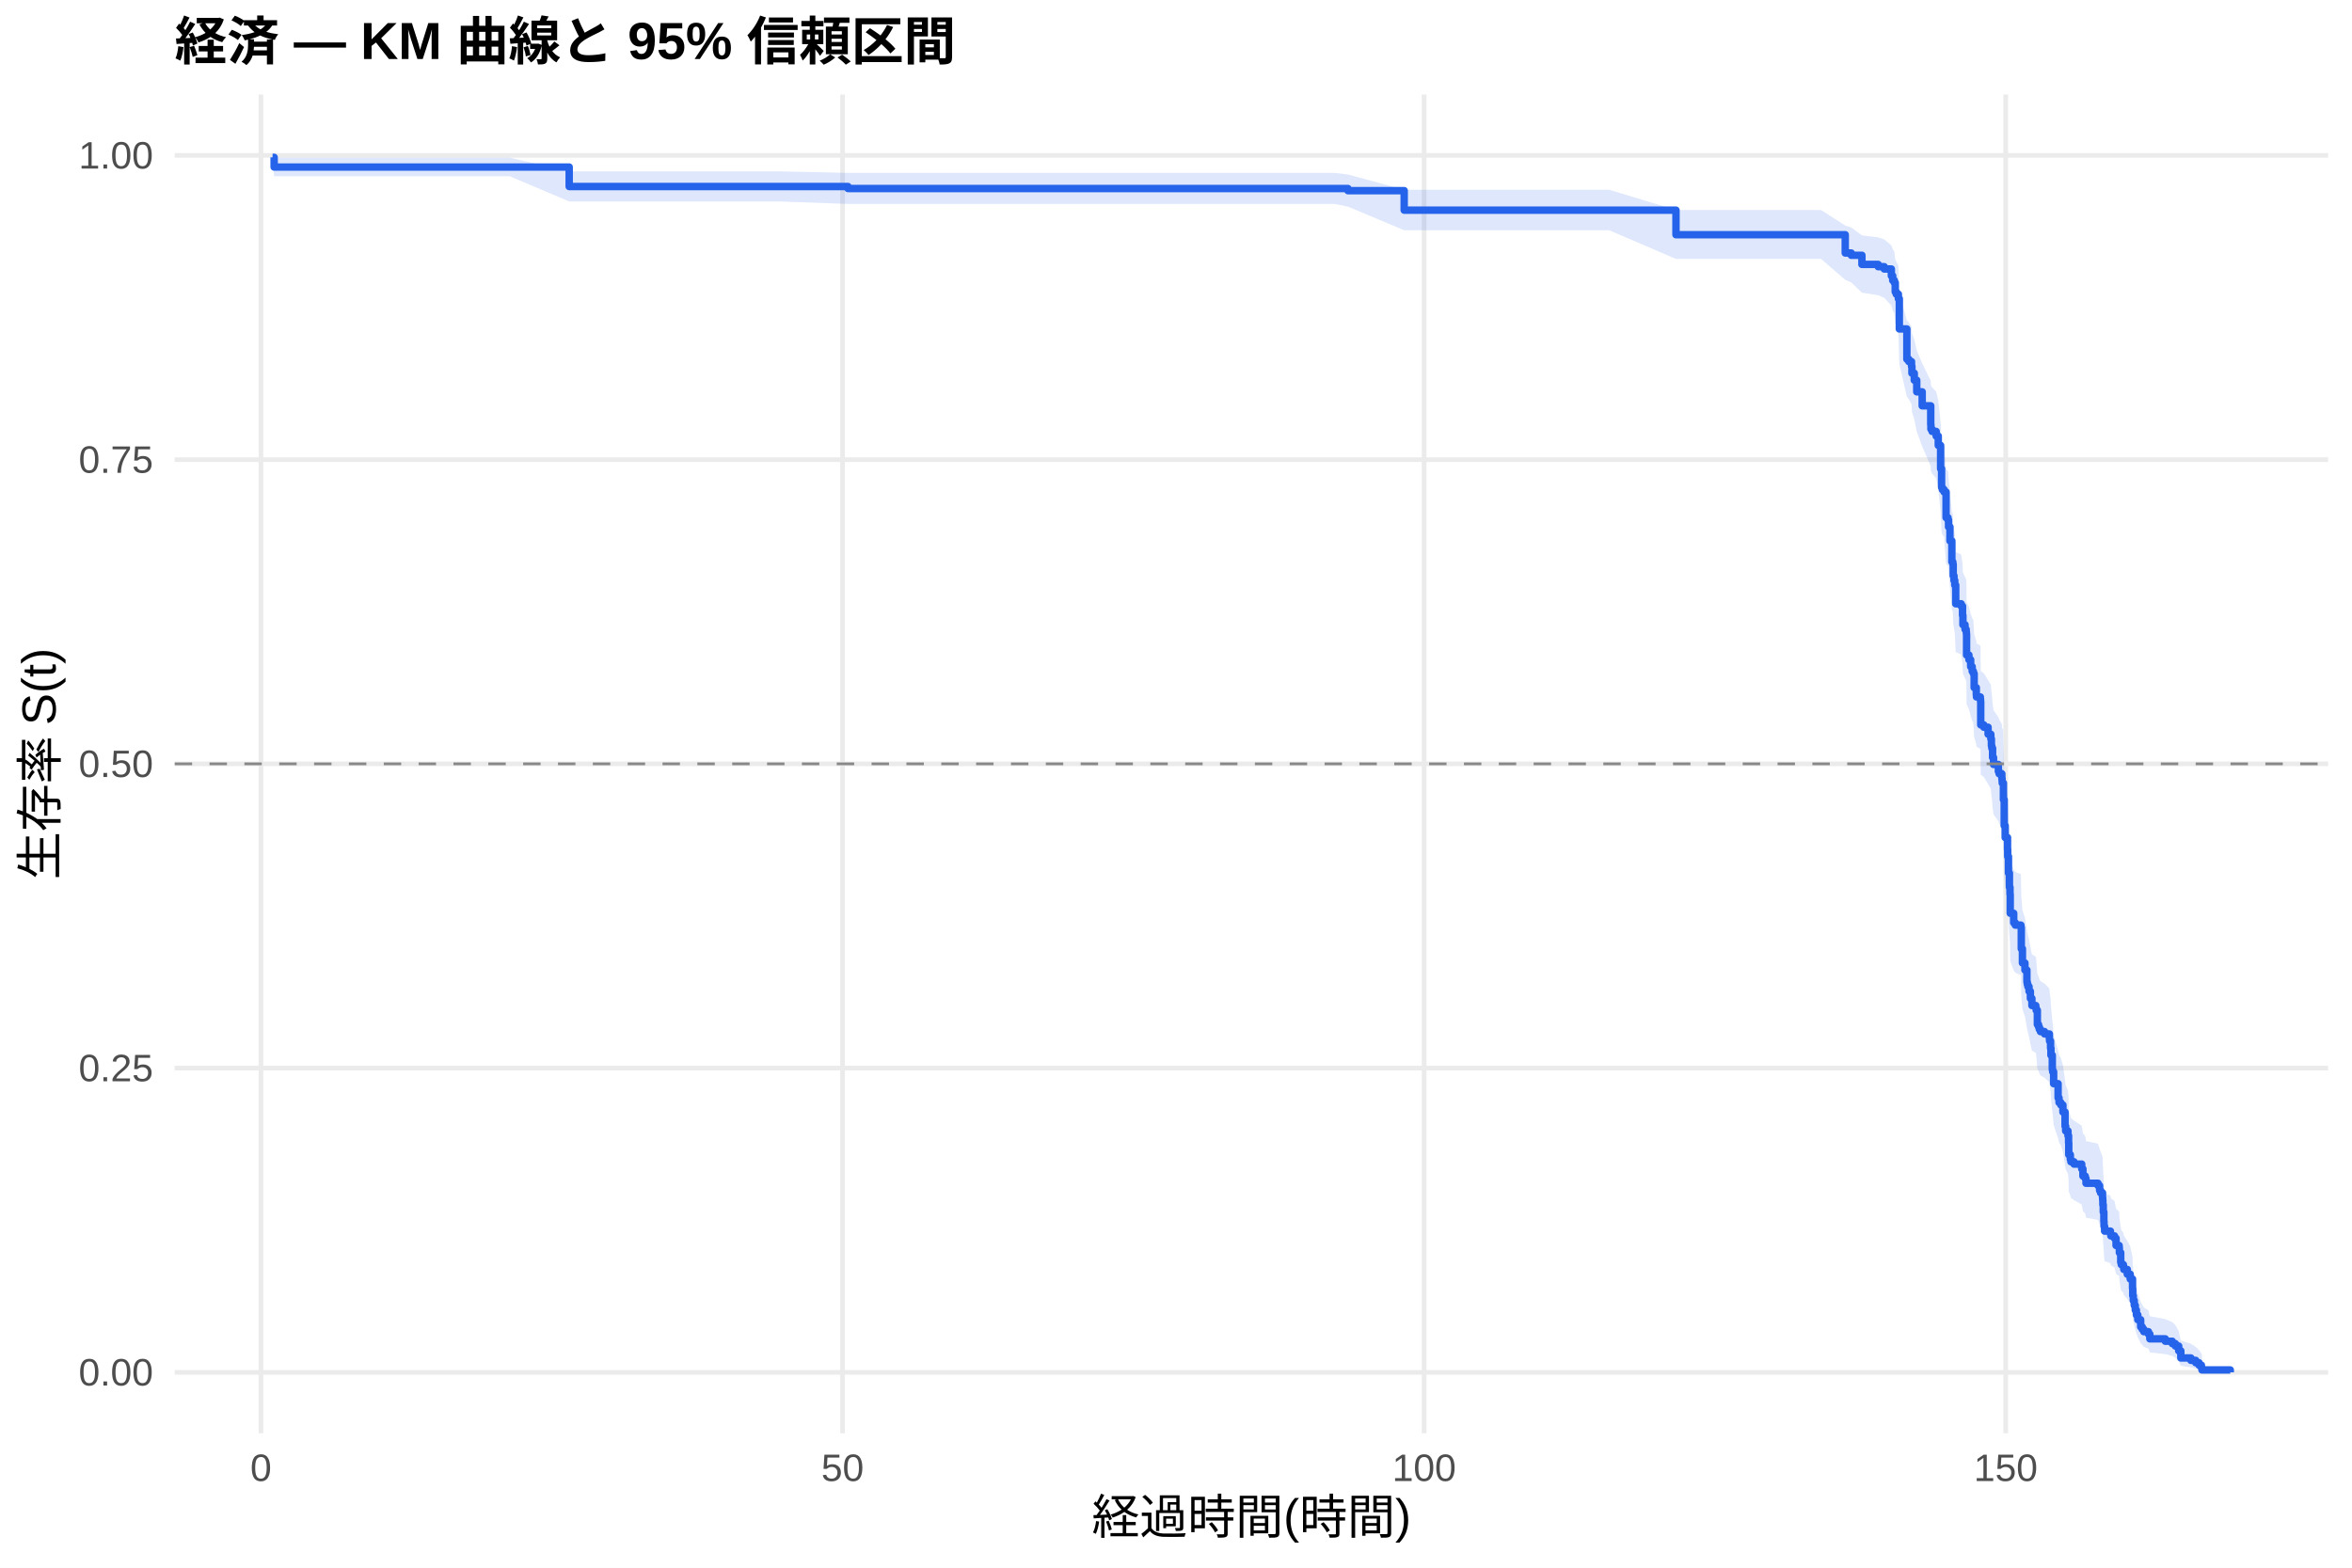
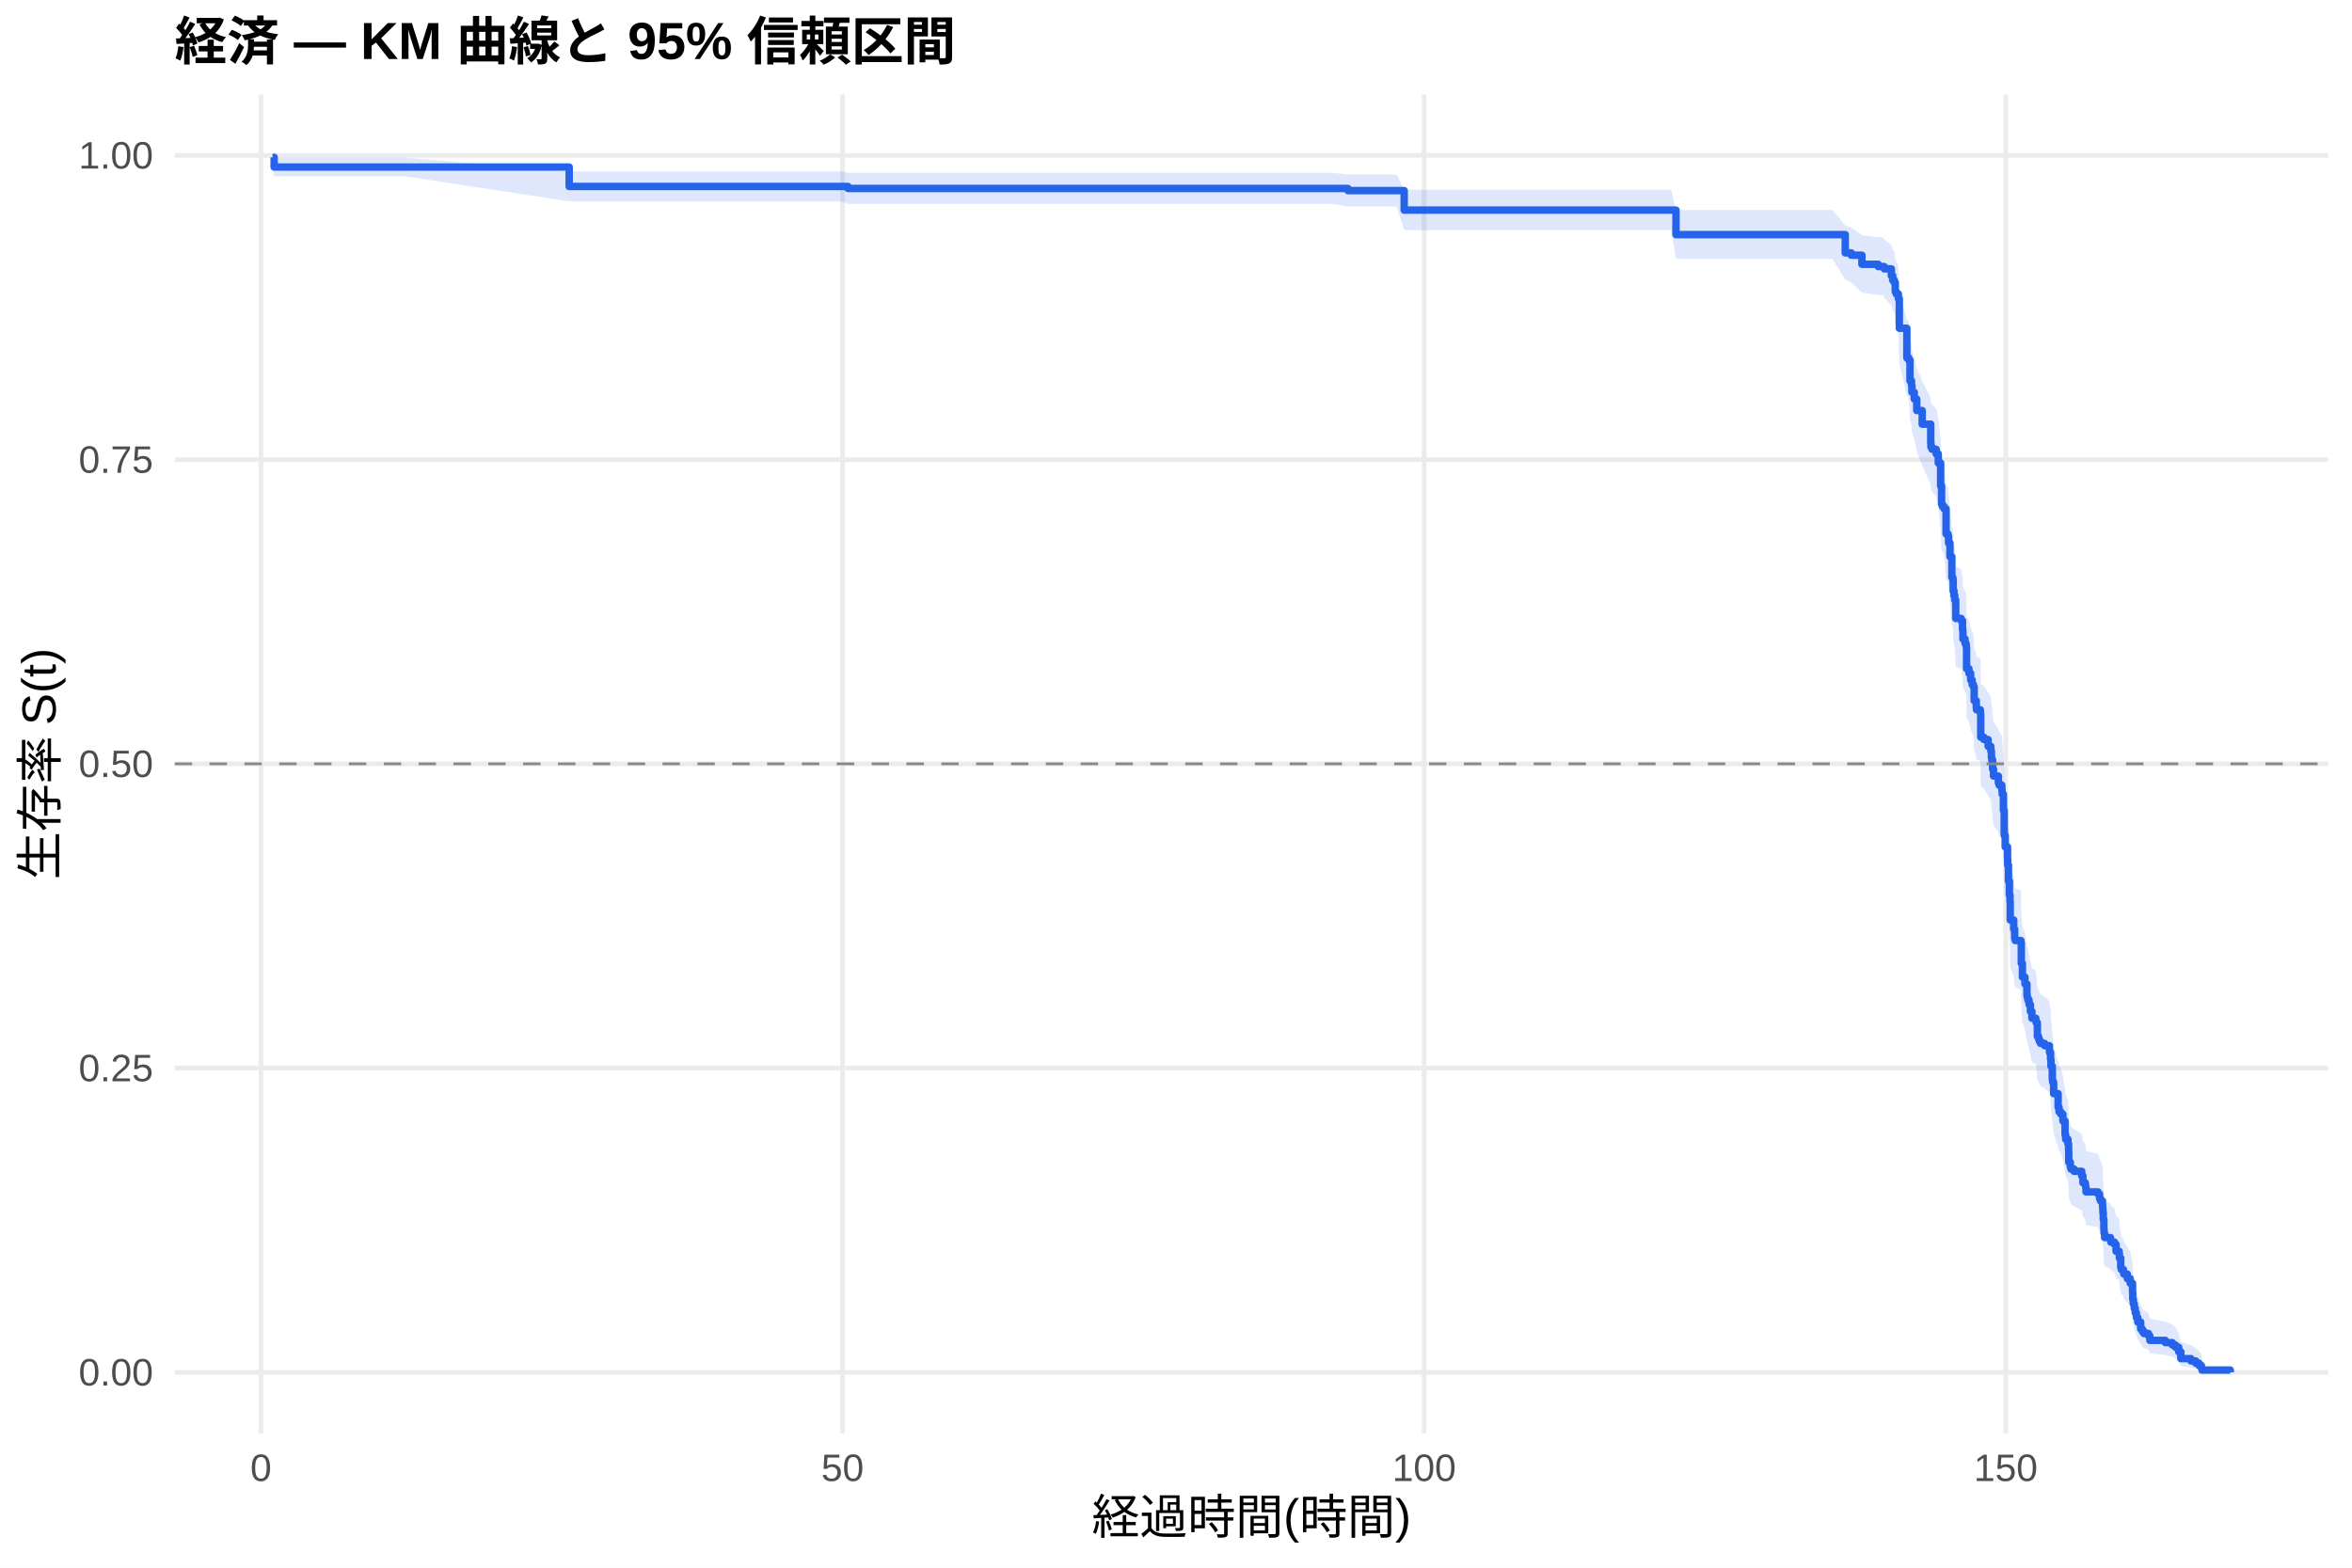
<svg xmlns="http://www.w3.org/2000/svg" width="540.00pt" height="360.00pt" viewBox="0 0 540.00 360.00">
  <g class="svglite">
    <defs>
      <style type="text/css">
    .svglite line, .svglite polyline, .svglite polygon, .svglite path, .svglite rect, .svglite circle {
      fill: none;
      stroke: #000000;
      stroke-linecap: round;
      stroke-linejoin: round;
      stroke-miterlimit: 10.00;
    }
    .svglite text {
      white-space: pre;
    }
    .svglite g.glyphgroup path {
      fill: inherit;
      stroke: none;
    }
  </style>
    </defs>
    <rect width="100%" height="100%" style="stroke: none; fill: #FFFFFF;" />
    <defs>
      <clipPath id="cpMC4wMHw1NDAuMDB8MC4wMHwzNjAuMDA=">
        <rect x="0.00" y="0.00" width="540.00" height="360.00" />
      </clipPath>
    </defs>
    <g clip-path="url(#cpMC4wMHw1NDAuMDB8MC4wMHwzNjAuMDA=)">
      <rect x="0" y="0.00" width="540.00" height="360.00" style="stroke-width: 1.07; stroke: none; fill: #FFFFFF;" />
    </g>
    <defs>
      <clipPath id="cpNDAuMTF8NTM0LjUyfDIxLjcxfDMyOS4xMg==">
        <rect x="40.11" y="21.71" width="494.41" height="307.41" />
      </clipPath>
    </defs>
    <g clip-path="url(#cpNDAuMTF8NTM0LjUyfDIxLjcxfDMyOS4xMg==)">
      <polyline points="40.11,315.14 534.52,315.14 " style="stroke-width: 1.07; stroke: #EBEBEB; stroke-linecap: butt;" />
      <polyline points="40.11,245.28 534.52,245.28 " style="stroke-width: 1.07; stroke: #EBEBEB; stroke-linecap: butt;" />
      <polyline points="40.11,175.41 534.52,175.41 " style="stroke-width: 1.07; stroke: #EBEBEB; stroke-linecap: butt;" />
      <polyline points="40.11,105.55 534.52,105.55 " style="stroke-width: 1.07; stroke: #EBEBEB; stroke-linecap: butt;" />
      <polyline points="40.11,35.68 534.52,35.68 " style="stroke-width: 1.07; stroke: #EBEBEB; stroke-linecap: butt;" />
      <polyline points="59.91,329.12 59.91,21.71 " style="stroke-width: 1.07; stroke: #EBEBEB; stroke-linecap: butt;" />
      <polyline points="193.44,329.12 193.44,21.71 " style="stroke-width: 1.07; stroke: #EBEBEB; stroke-linecap: butt;" />
      <polyline points="326.97,329.12 326.97,21.71 " style="stroke-width: 1.07; stroke: #EBEBEB; stroke-linecap: butt;" />
      <polyline points="460.50,329.12 460.50,21.71 " style="stroke-width: 1.07; stroke: #EBEBEB; stroke-linecap: butt;" />
-       <polygon points="62.58,35.68 62.94,36.22 78.74,36.22 117.06,36.22 130.68,39.35 135.40,39.35 153.34,39.35 164.24,39.35 178.89,39.35 194.69,39.70 198.12,39.70 216.50,39.70 227.27,39.70 242.23,39.70 262.39,39.70 281.13,39.70 291.50,39.70 306.41,39.70 309.48,40.07 322.39,43.58 327.29,43.58 346.25,43.58 356.35,43.58 369.44,43.58 384.79,48.22 387.20,48.22 406.47,48.22 418.09,48.22 423.65,51.79 425.03,52.24 427.48,54.05 431.22,54.51 432.60,54.97 434.24,56.34 434.55,57.27 434.91,57.73 435.13,59.59 435.36,60.05 435.85,60.99 436.07,67.23 437.80,73.56 438.25,74.05 438.87,75.03 438.96,76.51 439.50,77.99 440.07,80.46 441.32,83.45 443.28,87.44 443.32,88.44 443.59,88.95 444.53,89.95 445.01,91.96 445.55,97.01 445.77,101.07 445.95,101.58 446.35,102.09 446.80,107.70 447.24,108.22 447.37,109.75 447.69,112.83 448.13,117.47 448.35,117.98 448.44,120.57 448.62,121.60 448.80,122.64 449.02,126.79 450.27,127.31 450.58,129.39 450.67,131.47 451.16,132.52 451.42,133.04 451.47,133.56 451.51,138.27 452.05,139.32 452.45,140.89 452.80,141.94 453.07,142.47 453.25,145.62 453.74,147.20 453.78,147.73 454.67,148.26 454.72,148.79 454.76,154.07 455.47,154.60 456.45,156.19 457.08,157.25 457.21,158.84 457.30,159.37 457.48,161.50 457.70,163.10 458.81,164.69 458.99,165.23 459.61,166.29 459.66,166.83 459.70,167.36 459.88,167.36 459.97,171.16 460.15,177.14 460.37,179.87 460.91,182.60 460.95,184.24 461.13,188.08 461.35,191.37 461.48,193.02 461.53,197.44 462.33,199.65 462.69,200.20 463.98,200.75 464.07,205.74 464.33,209.08 464.91,210.75 465.36,213.54 465.45,214.10 465.58,214.66 465.85,215.77 466.16,217.45 466.51,219.14 467.40,219.70 467.49,220.26 467.76,223.63 468.03,224.19 468.20,224.75 468.47,225.32 469.41,225.88 470.52,227.01 470.56,227.57 470.79,229.27 470.88,230.97 471.19,234.37 471.28,234.93 471.50,237.78 472.52,241.20 472.74,242.34 473.15,242.92 473.63,244.63 474.12,248.08 474.26,249.23 474.79,250.38 474.93,252.11 474.97,255.01 475.33,256.17 475.46,256.75 476.17,257.33 477.95,258.51 478.22,260.27 478.75,260.86 478.93,262.04 481.69,262.63 482.05,263.82 482.27,264.41 482.72,265.60 482.76,266.19 482.80,267.38 482.89,269.17 483.03,271.57 483.07,272.77 483.20,273.97 484.54,274.57 484.63,275.18 485.47,275.78 485.83,277.60 486.54,278.21 486.59,279.43 486.90,281.87 487.03,282.48 487.52,283.10 487.61,283.72 488.41,284.95 489.08,286.19 489.61,288.68 489.66,290.57 489.79,291.83 490.01,293.10 490.24,294.38 490.50,295.66 490.82,296.96 491.48,298.92 491.84,299.58 492.20,300.24 493.26,300.91 493.58,302.25 497.14,302.93 498.74,303.61 499.45,304.30 500.21,305.69 500.70,307.84 503.01,308.57 504.12,309.31 504.88,310.05 505.42,310.76 505.55,311.25 505.55,315.07 505.42,314.87 504.88,314.61 504.12,314.31 503.01,313.99 500.70,313.65 500.21,312.55 499.45,311.77 498.74,311.37 497.14,310.96 493.58,310.55 493.26,309.71 492.20,309.28 491.84,308.85 491.48,308.42 490.82,307.10 490.50,306.21 490.24,305.31 490.01,304.40 489.79,303.48 489.66,302.55 489.61,301.16 489.08,299.27 488.41,298.32 487.61,297.37 487.52,296.89 487.03,296.41 486.90,295.93 486.59,294.00 486.54,293.02 485.83,292.54 485.47,291.07 484.63,290.58 484.54,290.09 483.20,289.60 483.07,288.61 483.03,287.62 482.89,285.64 482.80,284.15 482.76,283.15 482.72,282.65 482.27,281.64 482.05,281.14 481.69,280.14 478.93,279.63 478.75,278.62 478.22,278.12 477.95,276.60 476.17,275.59 475.46,275.08 475.33,274.58 474.97,273.58 474.93,271.06 474.79,269.54 474.26,268.53 474.12,267.52 473.63,264.47 473.15,262.94 472.74,262.43 472.52,261.40 471.50,258.33 471.28,255.76 471.19,255.25 470.88,252.15 470.79,250.60 470.56,249.05 470.52,248.53 469.41,247.49 468.47,246.97 468.20,246.45 468.03,245.93 467.76,245.41 467.49,242.29 467.40,241.77 466.51,241.25 466.16,239.68 465.85,238.11 465.58,237.06 465.45,236.54 465.36,236.01 464.91,233.39 464.33,231.81 464.07,228.65 463.98,223.90 462.69,223.37 462.33,222.84 461.53,220.72 461.48,216.47 461.35,214.87 461.13,211.67 460.95,207.93 460.91,206.33 460.37,203.65 460.15,200.96 459.97,195.03 459.88,191.25 459.70,191.25 459.66,190.72 459.61,190.19 458.99,189.12 458.81,188.59 457.70,186.99 457.48,185.39 457.30,183.25 457.21,182.72 457.08,181.11 456.45,180.04 455.47,178.43 454.76,177.90 454.72,172.53 454.67,171.99 453.78,171.45 453.74,170.91 453.25,169.29 453.07,166.06 452.80,165.52 452.45,164.43 452.05,162.81 451.51,161.73 451.47,156.84 451.42,156.30 451.16,155.76 450.67,154.67 450.58,152.49 450.27,150.31 449.02,149.76 448.80,145.39 448.62,144.29 448.44,143.20 448.35,140.45 448.13,139.90 447.69,134.95 447.37,131.63 447.24,129.97 446.80,129.42 446.35,123.31 445.95,122.75 445.77,122.20 445.55,117.73 445.01,112.12 444.53,109.87 443.59,108.74 443.32,108.18 443.28,107.05 441.32,102.52 440.07,99.11 439.50,96.26 438.96,94.54 438.87,92.82 438.25,91.67 437.80,91.10 436.07,83.58 435.85,75.96 435.36,74.80 435.13,74.23 434.91,71.90 434.55,71.32 434.24,70.15 432.60,68.39 431.22,67.80 427.48,67.21 425.03,64.85 423.65,64.25 418.09,59.46 406.47,59.46 387.20,59.46 384.79,59.46 369.44,52.87 356.35,52.87 346.25,52.87 327.29,52.87 322.39,52.87 309.48,47.45 306.41,46.83 291.50,46.83 281.13,46.83 262.39,46.83 242.23,46.83 227.27,46.83 216.50,46.83 198.12,46.83 194.69,46.83 178.89,46.26 164.24,46.26 153.34,46.26 135.40,46.26 130.68,46.26 117.06,40.48 78.74,40.48 62.94,40.48 62.58,37.00 " style="stroke-width: 0.00; stroke: none; stroke-linecap: butt; fill: #2563EB; fill-opacity: 0.15;" />
-       <polyline points="62.58,35.68 62.94,36.22 78.74,36.22 117.06,36.22 130.68,39.35 135.40,39.35 153.34,39.35 164.24,39.35 178.89,39.35 194.69,39.70 198.12,39.70 216.50,39.70 227.27,39.70 242.23,39.70 262.39,39.70 281.13,39.70 291.50,39.70 306.41,39.70 309.48,40.07 322.39,43.58 327.29,43.58 346.25,43.58 356.35,43.58 369.44,43.58 384.79,48.22 387.20,48.22 406.47,48.22 418.09,48.22 423.65,51.79 425.03,52.24 427.48,54.05 431.22,54.51 432.60,54.97 434.24,56.34 434.55,57.27 434.91,57.73 435.13,59.59 435.36,60.05 435.85,60.99 436.07,67.23 437.80,73.56 438.25,74.05 438.87,75.03 438.96,76.51 439.50,77.99 440.07,80.46 441.32,83.45 443.28,87.44 443.32,88.44 443.59,88.95 444.53,89.95 445.01,91.96 445.55,97.01 445.77,101.07 445.95,101.58 446.35,102.09 446.80,107.70 447.24,108.22 447.37,109.75 447.69,112.83 448.13,117.47 448.35,117.98 448.44,120.57 448.62,121.60 448.80,122.64 449.02,126.79 450.27,127.31 450.58,129.39 450.67,131.47 451.16,132.52 451.42,133.04 451.47,133.56 451.51,138.27 452.05,139.32 452.45,140.89 452.80,141.94 453.07,142.47 453.25,145.62 453.74,147.20 453.78,147.73 454.67,148.26 454.72,148.79 454.76,154.07 455.47,154.60 456.45,156.19 457.08,157.25 457.21,158.84 457.30,159.37 457.48,161.50 457.70,163.10 458.81,164.69 458.99,165.23 459.61,166.29 459.66,166.83 459.70,167.36 459.88,167.36 459.97,171.16 460.15,177.14 460.37,179.87 460.91,182.60 460.95,184.24 461.13,188.08 461.35,191.37 461.48,193.02 461.53,197.44 462.33,199.65 462.69,200.20 463.98,200.75 464.07,205.74 464.33,209.08 464.91,210.75 465.36,213.54 465.45,214.10 465.58,214.66 465.85,215.77 466.16,217.45 466.51,219.14 467.40,219.70 467.49,220.26 467.76,223.63 468.03,224.19 468.20,224.75 468.47,225.32 469.41,225.88 470.52,227.01 470.56,227.57 470.79,229.27 470.88,230.97 471.19,234.37 471.28,234.93 471.50,237.78 472.52,241.20 472.74,242.34 473.15,242.92 473.63,244.63 474.12,248.08 474.26,249.23 474.79,250.38 474.93,252.11 474.97,255.01 475.33,256.17 475.46,256.75 476.17,257.33 477.95,258.51 478.22,260.27 478.75,260.86 478.93,262.04 481.69,262.63 482.05,263.82 482.27,264.41 482.72,265.60 482.76,266.19 482.80,267.38 482.89,269.17 483.03,271.57 483.07,272.77 483.20,273.97 484.54,274.57 484.63,275.18 485.47,275.78 485.83,277.60 486.54,278.21 486.59,279.43 486.90,281.87 487.03,282.48 487.52,283.10 487.61,283.72 488.41,284.95 489.08,286.19 489.61,288.68 489.66,290.57 489.79,291.83 490.01,293.10 490.24,294.38 490.50,295.66 490.82,296.96 491.48,298.92 491.84,299.58 492.20,300.24 493.26,300.91 493.58,302.25 497.14,302.93 498.74,303.61 499.45,304.30 500.21,305.69 500.70,307.84 503.01,308.57 504.12,309.31 504.88,310.05 505.42,310.76 505.55,311.25 " style="stroke-width: 1.07; stroke: none; stroke-linecap: butt;" />
-       <polyline points="505.55,315.07 505.42,314.87 504.88,314.61 504.12,314.31 503.01,313.99 500.70,313.65 500.21,312.55 499.45,311.77 498.74,311.37 497.14,310.96 493.58,310.55 493.26,309.71 492.20,309.28 491.84,308.85 491.48,308.42 490.82,307.10 490.50,306.21 490.24,305.31 490.01,304.40 489.79,303.48 489.66,302.55 489.61,301.16 489.08,299.27 488.41,298.32 487.61,297.37 487.52,296.89 487.03,296.41 486.90,295.93 486.59,294.00 486.54,293.02 485.83,292.54 485.47,291.07 484.63,290.58 484.54,290.09 483.20,289.60 483.07,288.61 483.03,287.62 482.89,285.64 482.80,284.15 482.76,283.15 482.72,282.65 482.27,281.64 482.05,281.14 481.69,280.14 478.93,279.63 478.75,278.62 478.22,278.12 477.95,276.60 476.17,275.59 475.46,275.08 475.33,274.58 474.97,273.58 474.93,271.06 474.79,269.54 474.26,268.53 474.12,267.52 473.63,264.47 473.15,262.94 472.74,262.43 472.52,261.40 471.50,258.33 471.28,255.76 471.19,255.25 470.88,252.15 470.79,250.60 470.56,249.05 470.52,248.53 469.41,247.49 468.47,246.97 468.20,246.45 468.03,245.93 467.76,245.41 467.49,242.29 467.40,241.77 466.51,241.25 466.16,239.68 465.85,238.11 465.58,237.06 465.45,236.54 465.36,236.01 464.91,233.39 464.33,231.81 464.07,228.65 463.98,223.90 462.69,223.37 462.33,222.84 461.53,220.72 461.48,216.47 461.35,214.87 461.13,211.67 460.95,207.93 460.91,206.33 460.37,203.65 460.15,200.96 459.97,195.03 459.88,191.25 459.70,191.25 459.66,190.72 459.61,190.19 458.99,189.12 458.81,188.59 457.70,186.99 457.48,185.39 457.30,183.25 457.21,182.72 457.08,181.11 456.45,180.04 455.47,178.43 454.76,177.90 454.72,172.53 454.67,171.99 453.78,171.45 453.74,170.91 453.25,169.29 453.07,166.06 452.80,165.52 452.45,164.43 452.05,162.81 451.51,161.73 451.47,156.84 451.42,156.30 451.16,155.76 450.67,154.67 450.58,152.49 450.27,150.31 449.02,149.76 448.80,145.39 448.62,144.29 448.44,143.20 448.35,140.45 448.13,139.90 447.69,134.95 447.37,131.63 447.24,129.97 446.80,129.42 446.35,123.31 445.95,122.75 445.77,122.20 445.55,117.73 445.01,112.12 444.53,109.87 443.59,108.74 443.32,108.18 443.28,107.05 441.32,102.52 440.07,99.11 439.50,96.26 438.96,94.54 438.87,92.82 438.25,91.67 437.80,91.10 436.07,83.58 435.85,75.96 435.36,74.80 435.13,74.23 434.91,71.90 434.55,71.32 434.24,70.15 432.60,68.39 431.22,67.80 427.48,67.21 425.03,64.85 423.65,64.25 418.09,59.46 406.47,59.46 387.20,59.46 384.79,59.46 369.44,52.87 356.35,52.87 346.25,52.87 327.29,52.87 322.39,52.87 309.48,47.45 306.41,46.83 291.50,46.83 281.13,46.83 262.39,46.83 242.23,46.83 227.27,46.83 216.50,46.83 198.12,46.83 194.69,46.83 178.89,46.26 164.24,46.26 153.34,46.26 135.40,46.26 130.68,46.26 117.06,40.48 78.74,40.48 62.94,40.48 62.58,37.00 " style="stroke-width: 1.07; stroke: none; stroke-linecap: butt;" />
-       <polyline points="62.58,36.13 62.94,36.13 62.94,38.36 78.74,38.36 78.74,38.36 117.06,38.36 117.06,38.36 130.68,38.36 130.68,42.83 135.40,42.83 135.40,42.83 153.34,42.83 153.34,42.83 164.24,42.83 164.24,42.83 178.89,42.83 178.89,42.83 194.69,42.83 194.69,43.29 198.12,43.29 198.12,43.29 216.50,43.29 216.50,43.29 227.27,43.29 227.27,43.29 242.23,43.29 242.23,43.29 262.39,43.29 262.39,43.29 281.13,43.29 281.13,43.29 291.50,43.29 291.50,43.29 306.41,43.29 306.41,43.29 309.48,43.29 309.48,43.78 322.39,43.78 322.39,48.26 327.29,48.26 327.29,48.26 346.25,48.26 346.25,48.26 356.35,48.26 356.35,48.26 369.44,48.26 369.44,48.26 384.79,48.26 384.79,53.90 387.20,53.90 387.20,53.90 406.47,53.90 406.47,53.90 418.09,53.90 418.09,53.90 423.65,53.90 423.65,58.10 425.03,58.10 425.03,58.62 427.48,58.62 427.48,60.72 431.22,60.72 431.22,61.24 432.60,61.24 432.60,61.77 434.24,61.77 434.24,63.34 434.55,63.34 434.55,64.39 434.91,64.39 434.91,64.92 435.13,64.92 435.13,67.01 435.36,67.01 435.36,67.54 435.85,67.54 435.85,68.59 436.07,68.59 436.07,75.54 437.80,75.54 437.80,82.49 438.25,82.49 438.25,83.03 438.87,83.03 438.87,84.10 438.96,84.10 438.96,85.70 439.50,85.70 439.50,87.31 440.07,87.31 440.07,89.98 441.32,89.98 441.32,93.19 443.28,93.19 443.28,97.47 443.32,97.47 443.32,98.54 443.59,98.54 443.59,99.07 444.53,99.07 444.53,100.14 445.01,100.14 445.01,102.28 445.55,102.28 445.55,107.63 445.77,107.63 445.77,111.91 445.95,111.91 445.95,112.44 446.35,112.44 446.35,112.98 446.80,112.98 446.80,118.86 447.24,118.86 447.24,119.40 447.37,119.40 447.37,121.00 447.69,121.00 447.69,124.21 448.13,124.21 448.13,129.02 448.35,129.02 448.35,129.56 448.44,129.56 448.44,132.23 448.62,132.23 448.62,133.30 448.80,133.30 448.80,134.37 449.02,134.37 449.02,138.65 450.27,138.65 450.27,139.18 450.58,139.18 450.58,141.32 450.67,141.32 450.67,143.46 451.16,143.46 451.16,144.53 451.42,144.53 451.42,145.07 451.47,145.07 451.47,145.60 451.51,145.60 451.51,150.42 452.05,150.42 452.05,151.49 452.45,151.49 452.45,153.09 452.80,153.09 452.80,154.16 453.07,154.16 453.07,154.69 453.25,154.69 453.25,157.90 453.74,157.90 453.74,159.51 453.78,159.51 453.78,160.04 454.67,160.04 454.67,160.58 454.72,160.58 454.72,161.11 454.76,161.11 454.76,166.46 455.47,166.46 455.47,167.00 456.45,167.00 456.45,168.60 457.08,168.60 457.08,169.67 457.21,169.67 457.21,171.27 457.30,171.27 457.30,171.81 457.48,171.81 457.48,173.95 457.70,173.95 457.70,175.55 458.81,175.55 458.81,177.16 458.99,177.16 458.99,177.69 459.61,177.69 459.61,178.76 459.66,178.76 459.66,179.30 459.70,179.30 459.70,179.83 459.88,179.83 459.88,179.83 459.97,179.83 459.97,183.64 460.15,183.64 460.15,189.61 460.37,189.61 460.37,192.33 460.91,192.33 460.91,195.05 460.95,195.05 460.95,196.68 461.13,196.68 461.13,200.48 461.35,200.48 461.35,203.74 461.48,203.74 461.48,205.37 461.53,205.37 461.53,209.72 462.33,209.72 462.33,211.89 462.69,211.89 462.69,212.44 463.98,212.44 463.98,212.98 464.07,212.98 464.07,217.87 464.33,217.87 464.33,221.13 464.91,221.13 464.91,222.76 465.36,222.76 465.36,225.48 465.45,225.48 465.45,226.02 465.58,226.02 465.58,226.57 465.85,226.57 465.85,227.65 466.16,227.65 466.16,229.28 466.51,229.28 466.51,230.91 467.40,230.91 467.40,231.46 467.49,231.46 467.49,232.00 467.76,232.00 467.76,235.26 468.03,235.26 468.03,235.80 468.20,235.80 468.20,236.35 468.47,236.35 468.47,236.89 469.41,236.89 469.41,237.43 470.52,237.43 470.52,238.52 470.56,238.52 470.56,239.06 470.79,239.06 470.79,240.69 470.88,240.69 470.88,242.32 471.19,242.32 471.19,245.59 471.28,245.59 471.28,246.13 471.50,246.13 471.50,248.85 472.52,248.85 472.52,252.11 472.74,252.11 472.74,253.19 473.15,253.19 473.15,253.74 473.63,253.74 473.63,255.37 474.12,255.37 474.12,258.63 474.26,258.63 474.26,259.71 474.79,259.71 474.79,260.80 474.93,260.80 474.93,262.43 474.97,262.43 474.97,265.15 475.33,265.15 475.33,266.23 475.46,266.23 475.46,266.78 476.17,266.78 476.17,267.32 477.95,267.32 477.95,268.42 478.22,268.42 478.22,270.07 478.75,270.07 478.75,270.62 478.93,270.62 478.93,271.72 481.69,271.72 481.69,272.27 482.05,272.27 482.05,273.37 482.27,273.37 482.27,273.92 482.72,273.92 482.72,275.02 482.76,275.02 482.76,275.57 482.80,275.57 482.80,276.67 482.89,276.67 482.89,278.32 483.03,278.32 483.03,280.51 483.07,280.51 483.07,281.61 483.20,281.61 483.20,282.71 484.54,282.71 484.54,283.26 484.63,283.26 484.63,283.81 485.47,283.81 485.47,284.36 485.83,284.36 485.83,286.01 486.54,286.01 486.54,286.56 486.59,286.56 486.59,287.66 486.90,287.66 486.90,289.86 487.03,289.86 487.03,290.41 487.52,290.41 487.52,290.96 487.61,290.96 487.61,291.51 488.41,291.51 488.41,292.61 489.08,292.61 489.08,293.71 489.61,293.71 489.61,295.90 489.66,295.90 489.66,297.55 489.79,297.55 489.79,298.65 490.01,298.65 490.01,299.75 490.24,299.75 490.24,300.85 490.50,300.85 490.50,301.95 490.82,301.95 490.82,303.05 491.48,303.05 491.48,304.70 491.84,304.70 491.84,305.25 492.20,305.25 492.20,305.80 493.26,305.80 493.26,306.35 493.58,306.35 493.58,307.45 497.14,307.45 497.14,308.00 498.74,308.00 498.74,308.55 499.45,308.55 499.45,309.10 500.21,309.10 500.21,310.20 500.70,310.20 500.70,311.84 503.01,311.84 503.01,312.39 504.12,312.39 504.12,312.94 504.88,312.94 504.88,313.49 505.42,313.49 505.42,314.04 505.55,314.04 505.55,314.59 512.05,314.59 512.05,315.14 " style="stroke-width: 1.71; stroke: #2563EB; stroke-linecap: butt;" />
+       <polygon points="62.58,35.68 62.94,36.22 92.98,36.22 130.68,39.35 131.31,39.35 149.64,39.35 167.58,39.35 178.49,39.35 193.13,39.35 194.69,39.69 212.36,39.69 230.74,39.69 241.51,39.69 256.47,39.69 276.63,39.69 295.37,39.69 305.74,39.69 309.48,40.06 320.65,40.06 322.39,43.57 341.53,43.57 360.49,43.57 370.59,43.57 383.68,43.57 384.79,48.21 401.44,48.21 420.71,48.21 423.65,51.77 425.03,52.22 427.48,54.03 431.22,54.49 432.33,54.49 432.60,54.94 434.24,56.32 434.55,57.24 434.91,57.71 435.13,59.56 435.36,60.03 435.85,60.96 436.07,67.10 437.80,73.32 438.25,73.80 438.52,78.16 438.87,79.13 438.96,80.59 439.50,82.05 440.07,84.50 441.32,87.45 443.28,91.39 443.32,92.38 443.59,92.88 444.53,93.87 445.01,95.85 445.55,100.83 445.77,104.83 445.95,105.33 446.35,105.84 446.80,111.37 447.24,111.87 447.37,113.38 447.69,116.42 448.13,120.98 448.35,121.49 448.44,124.03 448.62,125.05 448.80,126.07 449.02,130.15 450.27,130.66 450.58,132.71 450.67,134.76 451.16,135.79 451.42,136.30 451.47,136.81 451.51,141.45 452.05,142.48 452.45,144.02 452.80,145.06 453.07,145.57 453.25,148.68 453.74,150.23 453.78,150.75 454.67,151.27 454.72,151.79 454.76,156.98 455.47,157.50 456.45,159.06 457.08,160.11 457.21,161.67 457.30,162.19 457.48,164.28 457.70,165.85 458.81,167.42 458.99,167.95 459.61,169.00 459.66,169.52 459.70,170.04 459.97,173.72 460.15,179.51 460.37,182.16 460.91,184.80 460.95,186.39 461.13,190.10 461.35,193.29 461.48,194.89 461.53,199.16 462.33,201.30 462.55,203.44 462.69,203.97 463.98,204.51 464.07,209.34 464.33,212.57 464.91,214.19 465.36,216.89 465.45,217.43 465.58,217.97 465.85,219.06 466.16,220.68 466.51,222.31 467.40,222.85 467.49,223.40 467.76,226.66 468.03,227.20 468.20,227.75 468.47,228.30 469.41,228.84 470.52,229.93 470.56,230.48 470.79,232.12 470.88,233.76 471.19,237.05 471.28,237.60 471.50,240.35 472.52,243.67 472.74,244.77 473.15,245.32 473.63,246.99 474.12,250.32 474.26,251.43 474.79,252.55 474.93,254.22 474.97,257.02 475.33,258.15 475.46,258.71 476.17,259.27 477.95,260.39 478.22,262.09 478.75,262.65 478.84,263.22 478.93,264.35 481.69,264.91 482.05,266.05 482.27,266.61 482.72,267.75 482.76,268.32 482.80,269.46 482.89,271.17 483.03,273.47 483.07,274.62 483.20,275.77 484.54,276.35 484.63,276.93 485.47,277.51 485.83,279.25 486.54,279.83 486.59,280.99 486.90,283.33 487.03,283.92 487.52,284.51 487.61,285.10 488.41,286.28 489.08,287.47 489.61,289.85 489.66,291.65 489.79,292.86 490.01,294.08 490.24,295.30 490.50,296.53 490.82,297.77 491.48,299.64 491.84,300.27 492.20,300.91 493.26,301.54 493.58,302.83 497.14,303.48 498.74,304.13 499.45,304.79 500.21,306.12 500.70,308.17 503.01,308.87 504.12,309.57 504.88,310.28 505.42,310.96 505.55,311.43 505.55,315.07 505.42,314.88 504.88,314.63 504.12,314.35 503.01,314.05 500.70,313.72 500.21,312.67 499.45,311.93 498.74,311.54 497.14,311.16 493.58,310.76 493.26,309.96 492.20,309.56 491.84,309.15 491.48,308.73 490.82,307.48 490.50,306.63 490.24,305.77 490.01,304.90 489.79,304.02 489.66,303.14 489.61,301.81 489.08,300.02 488.41,299.11 487.61,298.20 487.52,297.75 487.03,297.29 486.90,296.83 486.59,294.99 486.54,294.07 485.83,293.60 485.47,292.21 484.63,291.74 484.54,291.27 483.20,290.81 483.07,289.87 483.03,288.93 482.89,287.04 482.80,285.62 482.76,284.67 482.72,284.19 482.27,283.24 482.05,282.76 481.69,281.80 478.93,281.32 478.84,280.36 478.75,279.88 478.22,279.40 477.95,277.96 476.17,276.99 475.46,276.51 475.33,276.03 474.97,275.06 474.93,272.63 474.79,271.17 474.26,270.19 474.12,269.21 473.63,266.28 473.15,264.80 472.74,264.31 472.52,263.32 471.50,260.36 471.28,257.89 471.19,257.39 470.88,254.41 470.79,252.92 470.56,251.42 470.52,250.92 469.41,249.92 468.47,249.42 468.20,248.92 468.03,248.42 467.76,247.92 467.49,244.91 467.40,244.41 466.51,243.91 466.16,242.40 465.85,240.89 465.58,239.88 465.45,239.37 465.36,238.87 464.91,236.34 464.33,234.83 464.07,231.78 463.98,227.21 462.69,226.70 462.55,226.19 462.33,224.15 461.53,222.10 461.48,218.01 461.35,216.47 461.13,213.39 460.95,209.78 460.91,208.23 460.37,205.65 460.15,203.06 459.97,197.36 459.70,193.72 459.66,193.20 459.61,192.67 458.99,191.63 458.81,191.11 457.70,189.54 457.48,187.98 457.30,185.88 457.21,185.36 457.08,183.79 456.45,182.74 455.47,181.17 454.76,180.64 454.72,175.38 454.67,174.86 453.78,174.33 453.74,173.80 453.25,172.22 453.07,169.05 452.80,168.52 452.45,167.46 452.05,165.87 451.51,164.81 451.47,160.03 451.42,159.50 451.16,158.97 450.67,157.91 450.58,155.77 450.27,153.64 449.02,153.11 448.80,148.83 448.62,147.75 448.44,146.68 448.35,144.00 448.13,143.46 447.69,138.61 447.37,135.37 447.24,133.75 446.80,133.21 446.35,127.24 445.95,126.70 445.77,126.15 445.55,121.79 445.01,116.31 444.53,114.12 443.59,113.02 443.32,112.47 443.28,111.36 441.32,106.94 440.07,103.62 439.50,100.84 438.96,99.16 438.87,97.49 438.52,96.37 438.25,91.31 437.80,90.75 436.07,83.38 435.85,75.93 435.36,74.77 435.13,74.19 434.91,71.87 434.55,71.28 434.24,70.11 432.60,68.35 432.33,67.77 431.22,67.77 427.48,67.18 425.03,64.82 423.65,64.22 420.71,59.44 401.44,59.44 384.79,59.44 383.68,52.85 370.59,52.85 360.49,52.85 341.53,52.85 322.39,52.85 320.65,47.42 309.48,47.42 305.74,46.82 295.37,46.82 276.63,46.82 256.47,46.82 241.51,46.82 230.74,46.82 212.36,46.82 194.69,46.82 193.13,46.25 178.49,46.25 167.58,46.25 149.64,46.25 131.31,46.25 130.68,46.25 92.98,40.48 62.94,40.48 62.58,37.00 " style="stroke-width: 0.00; stroke: none; stroke-linecap: butt; fill: #2563EB; fill-opacity: 0.15;" />
+       <polyline points="62.58,35.68 62.94,36.22 92.98,36.22 130.68,39.35 131.31,39.35 149.64,39.35 167.58,39.35 178.49,39.35 193.13,39.35 194.69,39.69 212.36,39.69 230.74,39.69 241.51,39.69 256.47,39.69 276.63,39.69 295.37,39.69 305.74,39.69 309.48,40.06 320.65,40.06 322.39,43.57 341.53,43.57 360.49,43.57 370.59,43.57 383.68,43.57 384.79,48.21 401.44,48.21 420.71,48.21 423.65,51.77 425.03,52.22 427.48,54.03 431.22,54.49 432.33,54.49 432.60,54.94 434.24,56.32 434.55,57.24 434.91,57.71 435.13,59.56 435.36,60.03 435.85,60.96 436.07,67.10 437.80,73.32 438.25,73.80 438.52,78.16 438.87,79.13 438.96,80.59 439.50,82.05 440.07,84.50 441.32,87.45 443.28,91.39 443.32,92.38 443.59,92.88 444.53,93.87 445.01,95.85 445.55,100.83 445.77,104.83 445.95,105.33 446.35,105.84 446.80,111.37 447.24,111.87 447.37,113.38 447.69,116.42 448.13,120.98 448.35,121.49 448.44,124.03 448.62,125.05 448.80,126.07 449.02,130.15 450.27,130.66 450.58,132.71 450.67,134.76 451.16,135.79 451.42,136.30 451.47,136.81 451.51,141.45 452.05,142.48 452.45,144.02 452.80,145.06 453.07,145.57 453.25,148.68 453.74,150.23 453.78,150.75 454.67,151.27 454.72,151.79 454.76,156.98 455.47,157.50 456.45,159.06 457.08,160.11 457.21,161.67 457.30,162.19 457.48,164.28 457.70,165.85 458.81,167.42 458.99,167.95 459.61,169.00 459.66,169.52 459.70,170.04 459.97,173.72 460.15,179.51 460.37,182.16 460.91,184.80 460.95,186.39 461.13,190.10 461.35,193.29 461.48,194.89 461.53,199.16 462.33,201.30 462.55,203.44 462.69,203.97 463.98,204.51 464.07,209.34 464.33,212.57 464.91,214.19 465.36,216.89 465.45,217.43 465.58,217.97 465.85,219.06 466.16,220.68 466.51,222.31 467.40,222.85 467.49,223.40 467.76,226.66 468.03,227.20 468.20,227.75 468.47,228.30 469.41,228.84 470.52,229.93 470.56,230.48 470.79,232.12 470.88,233.76 471.19,237.05 471.28,237.60 471.50,240.35 472.52,243.67 472.74,244.77 473.15,245.32 473.63,246.99 474.12,250.32 474.26,251.43 474.79,252.55 474.93,254.22 474.97,257.02 475.33,258.15 475.46,258.71 476.17,259.27 477.95,260.39 478.22,262.09 478.75,262.65 478.84,263.22 478.93,264.35 481.69,264.91 482.05,266.05 482.27,266.61 482.72,267.75 482.76,268.32 482.80,269.46 482.89,271.17 483.03,273.47 483.07,274.62 483.20,275.77 484.54,276.35 484.63,276.93 485.47,277.51 485.83,279.25 486.54,279.83 486.59,280.99 486.90,283.33 487.03,283.92 487.52,284.51 487.61,285.10 488.41,286.28 489.08,287.47 489.61,289.85 489.66,291.65 489.79,292.86 490.01,294.08 490.24,295.30 490.50,296.53 490.82,297.77 491.48,299.64 491.84,300.27 492.20,300.91 493.26,301.54 493.58,302.83 497.14,303.48 498.74,304.13 499.45,304.79 500.21,306.12 500.70,308.17 503.01,308.87 504.12,309.57 504.88,310.28 505.42,310.96 505.55,311.43 " style="stroke-width: 1.07; stroke: none; stroke-linecap: butt;" />
+       <polyline points="505.55,315.07 505.42,314.88 504.88,314.63 504.12,314.35 503.01,314.05 500.70,313.72 500.21,312.67 499.45,311.93 498.74,311.54 497.14,311.16 493.58,310.76 493.26,309.96 492.20,309.56 491.84,309.15 491.48,308.73 490.82,307.48 490.50,306.63 490.24,305.77 490.01,304.90 489.79,304.02 489.66,303.14 489.61,301.81 489.08,300.02 488.41,299.11 487.61,298.20 487.52,297.75 487.03,297.29 486.90,296.83 486.59,294.99 486.54,294.07 485.83,293.60 485.47,292.21 484.63,291.74 484.54,291.27 483.20,290.81 483.07,289.87 483.03,288.93 482.89,287.04 482.80,285.62 482.76,284.67 482.72,284.19 482.27,283.24 482.05,282.76 481.69,281.80 478.93,281.32 478.84,280.36 478.75,279.88 478.22,279.40 477.95,277.96 476.17,276.99 475.46,276.51 475.33,276.03 474.97,275.06 474.93,272.63 474.79,271.17 474.26,270.19 474.12,269.21 473.63,266.28 473.15,264.80 472.74,264.31 472.52,263.32 471.50,260.36 471.28,257.89 471.19,257.39 470.88,254.41 470.79,252.92 470.56,251.42 470.52,250.92 469.41,249.92 468.47,249.42 468.20,248.92 468.03,248.42 467.76,247.92 467.49,244.91 467.40,244.41 466.51,243.91 466.16,242.40 465.85,240.89 465.58,239.88 465.45,239.37 465.36,238.87 464.91,236.34 464.33,234.83 464.07,231.78 463.98,227.21 462.69,226.70 462.55,226.19 462.33,224.15 461.53,222.10 461.48,218.01 461.35,216.47 461.13,213.39 460.95,209.78 460.91,208.23 460.37,205.65 460.15,203.06 459.97,197.36 459.70,193.72 459.66,193.20 459.61,192.67 458.99,191.63 458.81,191.11 457.70,189.54 457.48,187.98 457.30,185.88 457.21,185.36 457.08,183.79 456.45,182.74 455.47,181.17 454.76,180.64 454.72,175.38 454.67,174.86 453.78,174.33 453.74,173.80 453.25,172.22 453.07,169.05 452.80,168.52 452.45,167.46 452.05,165.87 451.51,164.81 451.47,160.03 451.42,159.50 451.16,158.97 450.67,157.91 450.58,155.77 450.27,153.64 449.02,153.11 448.80,148.83 448.62,147.75 448.44,146.68 448.35,144.00 448.13,143.46 447.69,138.61 447.37,135.37 447.24,133.75 446.80,133.21 446.35,127.24 445.95,126.70 445.77,126.15 445.55,121.79 445.01,116.31 444.53,114.12 443.59,113.02 443.32,112.47 443.28,111.36 441.32,106.94 440.07,103.62 439.50,100.84 438.96,99.16 438.87,97.49 438.52,96.37 438.25,91.31 437.80,90.75 436.07,83.38 435.85,75.93 435.36,74.77 435.13,74.19 434.91,71.87 434.55,71.28 434.24,70.11 432.60,68.35 432.33,67.77 431.22,67.77 427.48,67.18 425.03,64.82 423.65,64.22 420.71,59.44 401.44,59.44 384.79,59.44 383.68,52.85 370.59,52.85 360.49,52.85 341.53,52.85 322.39,52.85 320.65,47.42 309.48,47.42 305.74,46.82 295.37,46.82 276.63,46.82 256.47,46.82 241.51,46.82 230.74,46.82 212.36,46.82 194.69,46.82 193.13,46.25 178.49,46.25 167.58,46.25 149.64,46.25 131.31,46.25 130.68,46.25 92.98,40.48 62.94,40.48 62.58,37.00 " style="stroke-width: 1.07; stroke: none; stroke-linecap: butt;" />
+       <polyline points="62.58,36.13 62.94,36.13 62.94,38.36 92.98,38.36 92.98,38.36 130.68,38.36 130.68,42.82 131.31,42.82 131.31,42.82 149.64,42.82 149.64,42.82 167.58,42.82 167.58,42.82 178.49,42.82 178.49,42.82 193.13,42.82 193.13,42.82 194.69,42.82 194.69,43.28 212.36,43.28 212.36,43.28 230.74,43.28 230.74,43.28 241.51,43.28 241.51,43.28 256.47,43.28 256.47,43.28 276.63,43.28 276.63,43.28 295.37,43.28 295.37,43.28 305.74,43.28 305.74,43.28 309.48,43.28 309.48,43.77 320.65,43.77 320.65,43.77 322.39,43.77 322.39,48.25 341.53,48.25 341.53,48.25 360.49,48.25 360.49,48.25 370.59,48.25 370.59,48.25 383.68,48.25 383.68,48.25 384.79,48.25 384.79,53.88 401.44,53.88 401.44,53.88 420.71,53.88 420.71,53.88 423.65,53.88 423.65,58.07 425.03,58.07 425.03,58.60 427.48,58.60 427.48,60.69 431.22,60.69 431.22,61.21 432.33,61.21 432.33,61.21 432.60,61.21 432.60,61.74 434.24,61.74 434.24,63.31 434.55,63.31 434.55,64.36 434.91,64.36 434.91,64.89 435.13,64.89 435.13,66.98 435.36,66.98 435.36,67.51 435.85,67.51 435.85,68.56 436.07,68.56 436.07,75.38 437.80,75.38 437.80,82.20 438.25,82.20 438.25,82.72 438.52,82.72 438.52,87.45 438.87,87.45 438.87,88.49 438.96,88.49 438.96,90.07 439.50,90.07 439.50,91.64 440.07,91.64 440.07,94.27 441.32,94.27 441.32,97.41 443.28,97.41 443.28,101.61 443.32,101.61 443.32,102.66 443.59,102.66 443.59,103.18 444.53,103.18 444.53,104.23 445.01,104.23 445.01,106.33 445.55,106.33 445.55,111.58 445.77,111.58 445.77,115.78 445.95,115.78 445.95,116.30 446.35,116.30 446.35,116.83 446.80,116.83 446.80,122.60 447.24,122.60 447.24,123.12 447.37,123.12 447.37,124.70 447.69,124.70 447.69,127.84 448.13,127.84 448.13,132.57 448.35,132.57 448.35,133.09 448.44,133.09 448.44,135.71 448.62,135.71 448.62,136.76 448.80,136.76 448.80,137.81 449.02,137.81 449.02,142.01 450.27,142.01 450.27,142.53 450.58,142.53 450.58,144.63 450.67,144.63 450.67,146.73 451.16,146.73 451.16,147.78 451.42,147.78 451.42,148.30 451.47,148.30 451.47,148.83 451.51,148.83 451.51,153.55 452.05,153.55 452.05,154.60 452.45,154.60 452.45,156.17 452.80,156.17 452.80,157.22 453.07,157.22 453.07,157.75 453.25,157.75 453.25,160.90 453.74,160.90 453.74,162.47 453.78,162.47 453.78,162.99 454.67,162.99 454.67,163.52 454.72,163.52 454.72,164.04 454.76,164.04 454.76,169.29 455.47,169.29 455.47,169.82 456.45,169.82 456.45,171.39 457.08,171.39 457.08,172.44 457.21,172.44 457.21,174.01 457.30,174.01 457.30,174.54 457.48,174.54 457.48,176.64 457.70,176.64 457.70,178.21 458.81,178.21 458.81,179.78 458.99,179.78 458.99,180.31 459.61,180.31 459.61,181.36 459.66,181.36 459.66,181.88 459.70,181.88 459.70,182.41 459.97,182.41 459.97,186.08 460.15,186.08 460.15,191.85 460.37,191.85 460.37,194.47 460.91,194.47 460.91,197.10 460.95,197.10 460.95,198.67 461.13,198.67 461.13,202.34 461.35,202.34 461.35,205.49 461.48,205.49 461.48,207.07 461.53,207.07 461.53,211.26 462.33,211.26 462.33,213.36 462.55,213.36 462.55,215.46 462.69,215.46 462.69,215.98 463.98,215.98 463.98,216.51 464.07,216.51 464.07,221.23 464.33,221.23 464.33,224.38 464.91,224.38 464.91,225.95 465.36,225.95 465.36,228.58 465.45,228.58 465.45,229.10 465.58,229.10 465.58,229.63 465.85,229.63 465.85,230.67 466.16,230.67 466.16,232.25 466.51,232.25 466.51,233.82 467.40,233.82 467.40,234.35 467.49,234.35 467.49,234.87 467.76,234.87 467.76,238.02 468.03,238.02 468.03,238.54 468.20,238.54 468.20,239.07 468.47,239.07 468.47,239.59 469.41,239.59 469.41,240.12 470.52,240.12 470.52,241.17 470.56,241.17 470.56,241.69 470.79,241.69 470.79,243.27 470.88,243.27 470.88,244.84 471.19,244.84 471.19,247.99 471.28,247.99 471.28,248.51 471.50,248.51 471.50,251.14 472.52,251.14 472.52,254.28 472.74,254.28 472.74,255.33 473.15,255.33 473.15,255.86 473.63,255.86 473.63,257.43 474.12,257.43 474.12,260.58 474.26,260.58 474.26,261.63 474.79,261.63 474.79,262.68 474.93,262.68 474.93,264.25 474.97,264.25 474.97,266.88 475.33,266.88 475.33,267.92 475.46,267.92 475.46,268.45 476.17,268.45 476.17,268.97 477.95,268.97 477.95,270.02 478.22,270.02 478.22,271.60 478.75,271.60 478.75,272.12 478.84,272.12 478.84,272.65 478.93,272.65 478.93,273.70 481.69,273.70 481.69,274.22 482.05,274.22 482.05,275.27 482.27,275.27 482.27,275.79 482.72,275.79 482.72,276.84 482.76,276.84 482.76,277.37 482.80,277.37 482.80,278.42 482.89,278.42 482.89,279.99 483.03,279.99 483.03,282.09 483.07,282.09 483.07,283.14 483.20,283.14 483.20,284.19 484.54,284.19 484.54,284.71 484.63,284.71 484.63,285.24 485.47,285.24 485.47,285.76 485.83,285.76 485.83,287.34 486.54,287.34 486.54,287.86 486.59,287.86 486.59,288.91 486.90,288.91 486.90,291.01 487.03,291.01 487.03,291.53 487.52,291.53 487.52,292.06 487.61,292.06 487.61,292.58 488.41,292.58 488.41,293.63 489.08,293.63 489.08,294.68 489.61,294.68 489.61,296.78 489.66,296.78 489.66,298.35 489.79,298.35 489.79,299.40 490.01,299.40 490.01,300.45 490.24,300.45 490.24,301.50 490.50,301.50 490.50,302.55 490.82,302.55 490.82,303.60 491.48,303.60 491.48,305.17 491.84,305.17 491.84,305.70 492.20,305.70 492.20,306.22 493.26,306.22 493.26,306.75 493.58,306.75 493.58,307.80 497.14,307.80 497.14,308.32 498.74,308.32 498.74,308.85 499.45,308.85 499.45,309.37 500.21,309.37 500.21,310.42 500.70,310.42 500.70,311.99 503.01,311.99 503.01,312.52 504.12,312.52 504.12,313.04 504.88,313.04 504.88,313.57 505.42,313.57 505.42,314.09 505.55,314.09 505.55,314.62 512.05,314.62 512.05,315.14 " style="stroke-width: 1.71; stroke: #2563EB; stroke-linecap: butt;" />
      <line x1="40.11" y1="175.41" x2="534.52" y2="175.41" style="stroke-width: 0.64; stroke: #888888; stroke-dasharray: 4.00,4.00; stroke-linecap: butt;" />
    </g>
    <g clip-path="url(#cpMC4wMHw1NDAuMDB8MC4wMHwzNjAuMDA=)">
      <text x="35.18" y="318.17" text-anchor="end" style="font-size: 8.80px;fill: #4D4D4D; font-family: &quot;Liberation Sans&quot;;" textLength="17.11px" lengthAdjust="spacingAndGlyphs">0.00</text>
      <text x="35.18" y="248.30" text-anchor="end" style="font-size: 8.80px;fill: #4D4D4D; font-family: &quot;Liberation Sans&quot;;" textLength="17.11px" lengthAdjust="spacingAndGlyphs">0.25</text>
      <text x="35.18" y="178.44" text-anchor="end" style="font-size: 8.80px;fill: #4D4D4D; font-family: &quot;Liberation Sans&quot;;" textLength="17.11px" lengthAdjust="spacingAndGlyphs">0.50</text>
      <text x="35.18" y="108.57" text-anchor="end" style="font-size: 8.80px;fill: #4D4D4D; font-family: &quot;Liberation Sans&quot;;" textLength="17.11px" lengthAdjust="spacingAndGlyphs">0.75</text>
      <text x="35.18" y="38.71" text-anchor="end" style="font-size: 8.80px;fill: #4D4D4D; font-family: &quot;Liberation Sans&quot;;" textLength="17.11px" lengthAdjust="spacingAndGlyphs">1.00</text>
      <text x="59.91" y="340.10" text-anchor="middle" style="font-size: 8.80px;fill: #4D4D4D; font-family: &quot;Liberation Sans&quot;;" textLength="4.89px" lengthAdjust="spacingAndGlyphs">0</text>
      <text x="193.44" y="340.10" text-anchor="middle" style="font-size: 8.80px;fill: #4D4D4D; font-family: &quot;Liberation Sans&quot;;" textLength="9.78px" lengthAdjust="spacingAndGlyphs">50</text>
      <text x="326.97" y="340.10" text-anchor="middle" style="font-size: 8.80px;fill: #4D4D4D; font-family: &quot;Liberation Sans&quot;;" textLength="14.67px" lengthAdjust="spacingAndGlyphs">100</text>
      <text x="460.50" y="340.10" text-anchor="middle" style="font-size: 8.80px;fill: #4D4D4D; font-family: &quot;Liberation Sans&quot;;" textLength="14.67px" lengthAdjust="spacingAndGlyphs">150</text>
      <text x="287.32" y="352.24" text-anchor="middle" style="font-size: 11.00px; font-family: &quot;Liberation Sans&quot;;" textLength="73.31px" lengthAdjust="spacingAndGlyphs">経過時間(時間)</text>
      <text transform="translate(13.05,175.41) rotate(-90)" text-anchor="middle" style="font-size: 11.00px; font-family: &quot;Liberation Sans&quot;;" textLength="53.78px" lengthAdjust="spacingAndGlyphs">生存率 S(t)</text>
      <text x="40.11" y="13.74" style="font-size: 12.00px; font-weight: bold; font-family: &quot;Liberation Sans&quot;;" textLength="179.33px" lengthAdjust="spacingAndGlyphs">経済 — KM 曲線と 95% 信頼区間</text>
    </g>
  </g>
</svg>
